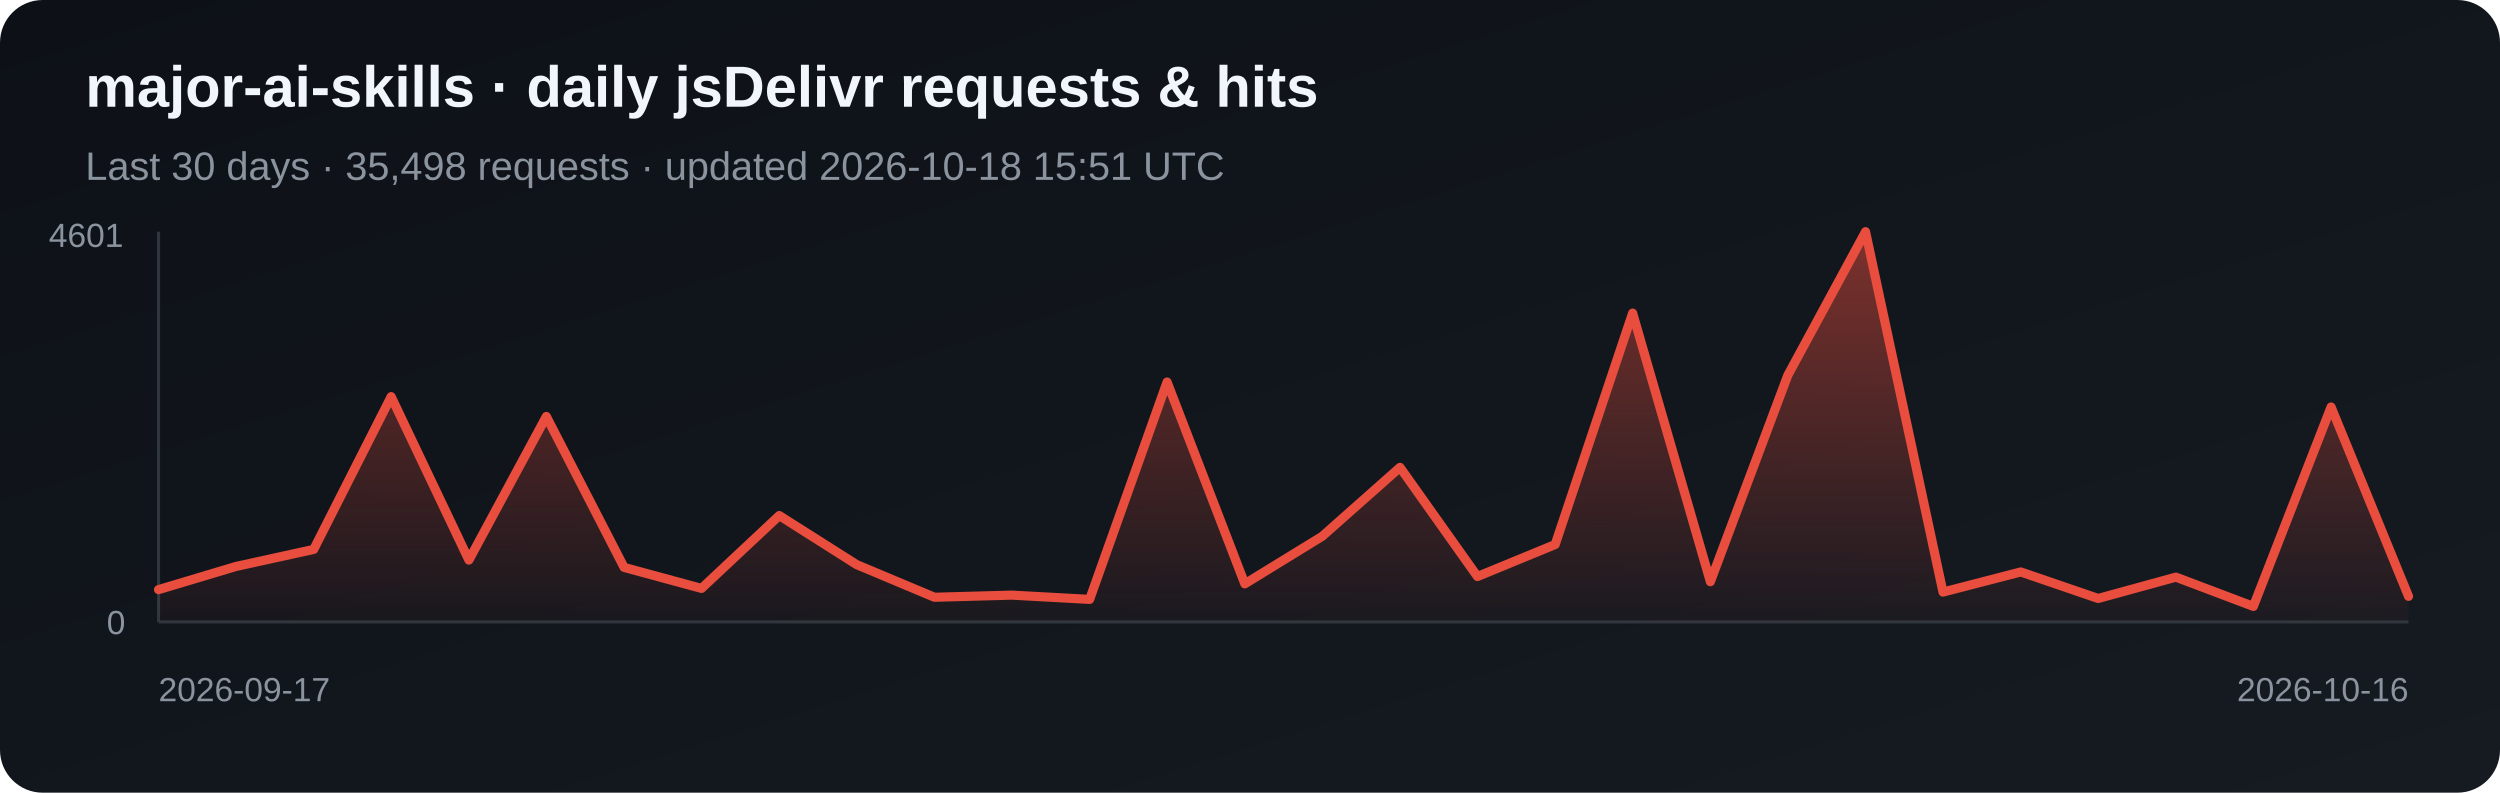
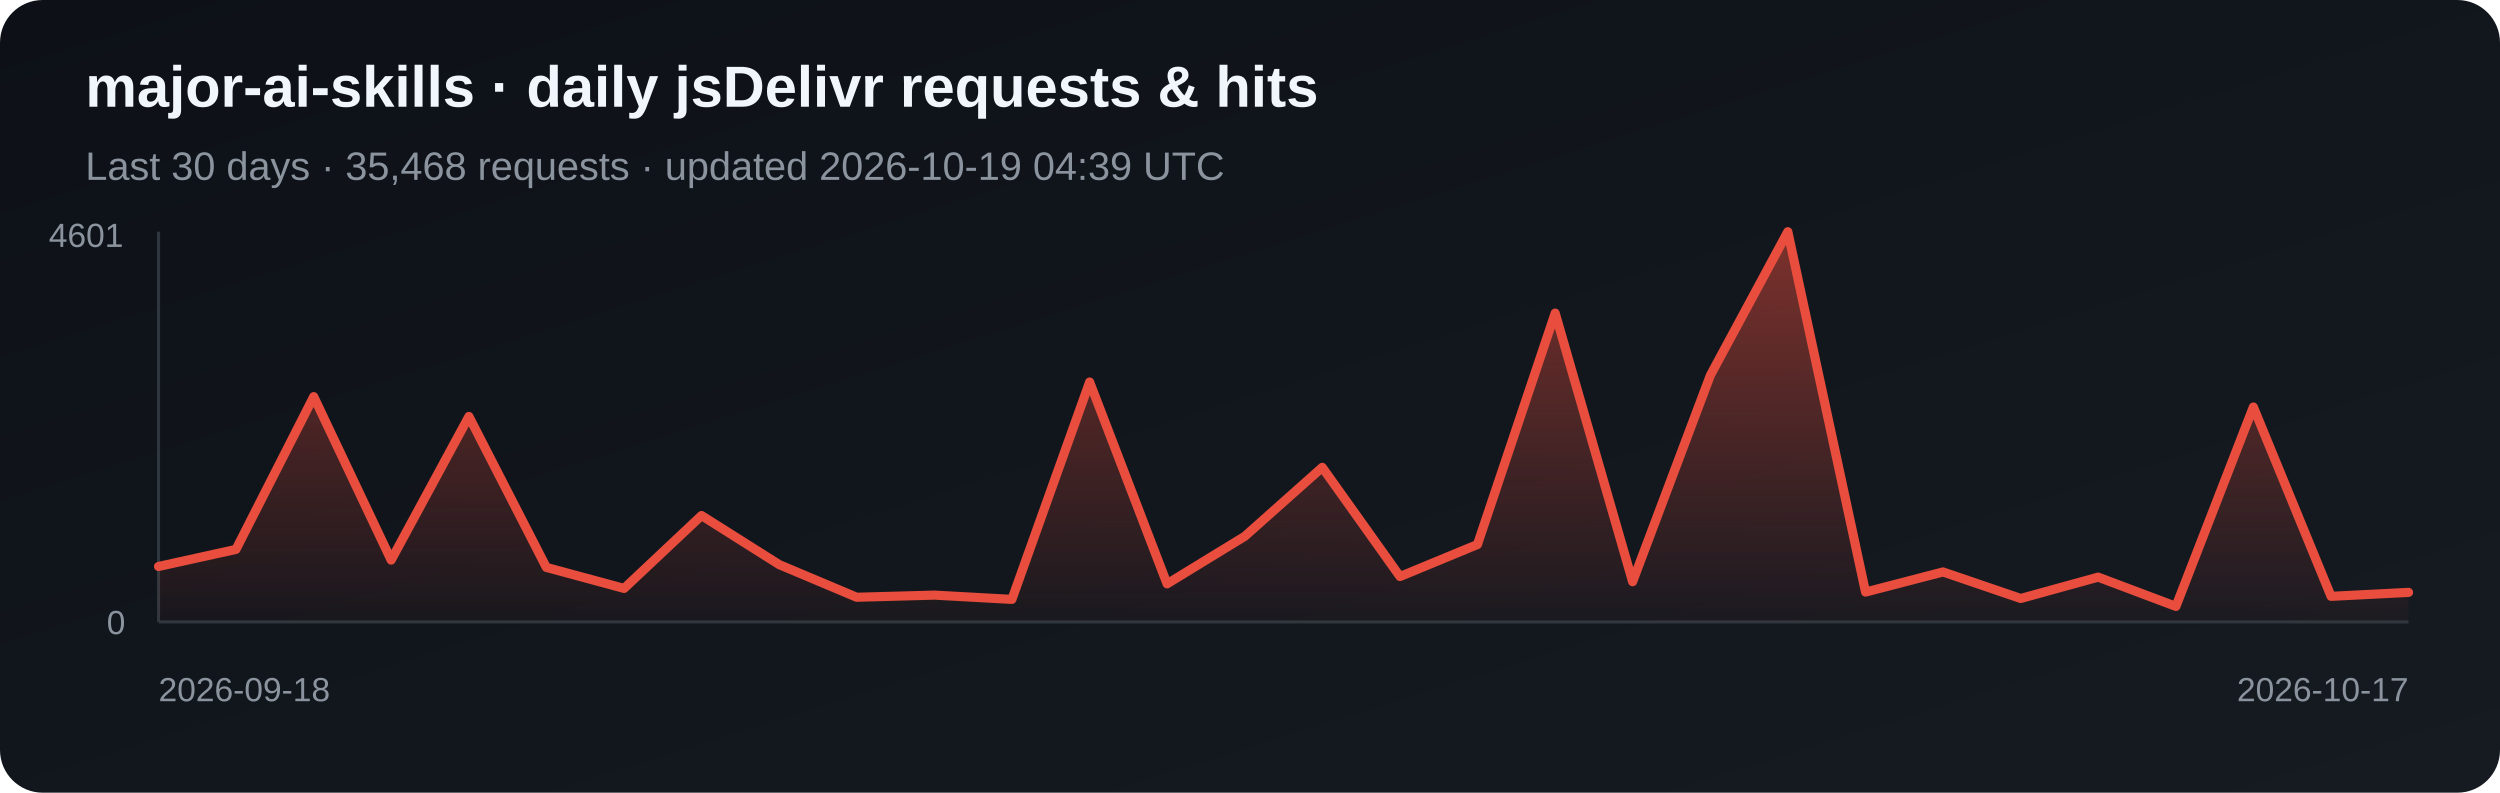
<svg xmlns="http://www.w3.org/2000/svg" width="820" height="260" viewBox="0 0 820 260" role="img" aria-label="Daily jsDelivr requests and hits for major-ai-skills">
  <defs>
    <linearGradient id="bg" x1="0" y1="0" x2="1" y2="1">
      <stop stop-color="#0d1117" />
      <stop offset="1" stop-color="#161b22" />
    </linearGradient>
    <linearGradient id="fill-jsdelivr" x1="0" y1="0" x2="0" y2="1">
      <stop stop-color="#e84d3d" stop-opacity=".5" />
      <stop offset="1" stop-color="#e84d3d" stop-opacity=".03" />
    </linearGradient>
  </defs>
  <rect width="820" height="260" rx="14" fill="url(#bg)" />
  <text x="28" y="35" fill="#f0f6fc" font-family="Arial, sans-serif" font-size="19" font-weight="700">major-ai-skills · daily jsDelivr requests &amp; hits</text>
-   <text x="28" y="59" fill="#8b949e" font-family="Arial, sans-serif" font-size="13">Last 30 days · 35,498 requests · updated 2026-10-18 15:51 UTC</text>
+   <text x="28" y="59" fill="#8b949e" font-family="Arial, sans-serif" font-size="13">Last 30 days · 35,468 requests · updated 2026-10-19 04:39 UTC</text>
  <line x1="52" y1="76" x2="52" y2="204" stroke="#30363d" />
  <line x1="52" y1="204" x2="790" y2="204" stroke="#30363d" />
-   <polygon points="52,204 52.0,193.4 77.4,185.8 102.9,180.2 128.3,130.1 153.8,183.7 179.2,136.6 204.7,186.1 230.1,193.0 255.6,169.1 281.0,185.2 306.5,195.9 331.9,195.2 357.4,196.6 382.8,125.3 408.3,191.5 433.7,175.9 459.2,153.3 484.6,189.1 510.1,178.6 535.5,102.7 561.0,190.8 586.4,123.1 611.9,76.0 637.3,194.2 662.8,187.6 688.2,196.3 713.7,189.3 739.1,198.9 764.6,133.5 790.0,195.6 790,204" fill="url(#fill-jsdelivr)" />
-   <polyline points="52.0,193.4 77.4,185.8 102.9,180.2 128.3,130.1 153.8,183.7 179.2,136.6 204.7,186.1 230.1,193.0 255.6,169.1 281.0,185.2 306.5,195.9 331.9,195.2 357.4,196.6 382.8,125.3 408.3,191.5 433.7,175.9 459.2,153.3 484.6,189.1 510.1,178.6 535.5,102.7 561.0,190.8 586.4,123.1 611.9,76.0 637.3,194.2 662.8,187.6 688.2,196.3 713.7,189.3 739.1,198.9 764.6,133.5 790.0,195.6" fill="none" stroke="#e84d3d" stroke-width="3" stroke-linejoin="round" stroke-linecap="round" />
+   <polygon points="52,204 52.0,185.8 77.4,180.2 102.9,130.1 128.3,183.7 153.8,136.6 179.2,186.1 204.7,193.0 230.1,169.1 255.6,185.2 281.0,195.9 306.5,195.2 331.9,196.6 357.4,125.3 382.8,191.5 408.3,175.9 433.7,153.3 459.2,189.1 484.6,178.6 510.1,102.7 535.5,190.8 561.0,123.1 586.4,76.0 611.9,194.2 637.3,187.6 662.8,196.3 688.2,189.3 713.7,198.9 739.1,133.5 764.6,195.6 790.0,194.3 790,204" fill="url(#fill-jsdelivr)" />
+   <polyline points="52.0,185.8 77.4,180.2 102.9,130.1 128.3,183.7 153.8,136.6 179.2,186.1 204.7,193.0 230.1,169.1 255.6,185.2 281.0,195.9 306.5,195.2 331.9,196.6 357.4,125.3 382.8,191.5 408.3,175.9 433.7,153.3 459.2,189.1 484.6,178.6 510.1,102.7 535.5,190.8 561.0,123.1 586.4,76.0 611.9,194.2 637.3,187.6 662.8,196.3 688.2,189.3 713.7,198.9 739.1,133.5 764.6,195.6 790.0,194.3" fill="none" stroke="#e84d3d" stroke-width="3" stroke-linejoin="round" stroke-linecap="round" />
  <text x="16" y="81" fill="#8b949e" font-family="Arial, sans-serif" font-size="11">4601</text>
  <text x="35" y="208" fill="#8b949e" font-family="Arial, sans-serif" font-size="11">0</text>
-   <text x="52" y="230" fill="#8b949e" font-family="Arial, sans-serif" font-size="11">2026-09-17</text>
-   <text x="790" y="230" fill="#8b949e" text-anchor="end" font-family="Arial, sans-serif" font-size="11">2026-10-16</text>
+   <text x="52" y="230" fill="#8b949e" font-family="Arial, sans-serif" font-size="11">2026-09-18</text>
+   <text x="790" y="230" fill="#8b949e" text-anchor="end" font-family="Arial, sans-serif" font-size="11">2026-10-17</text>
</svg>
